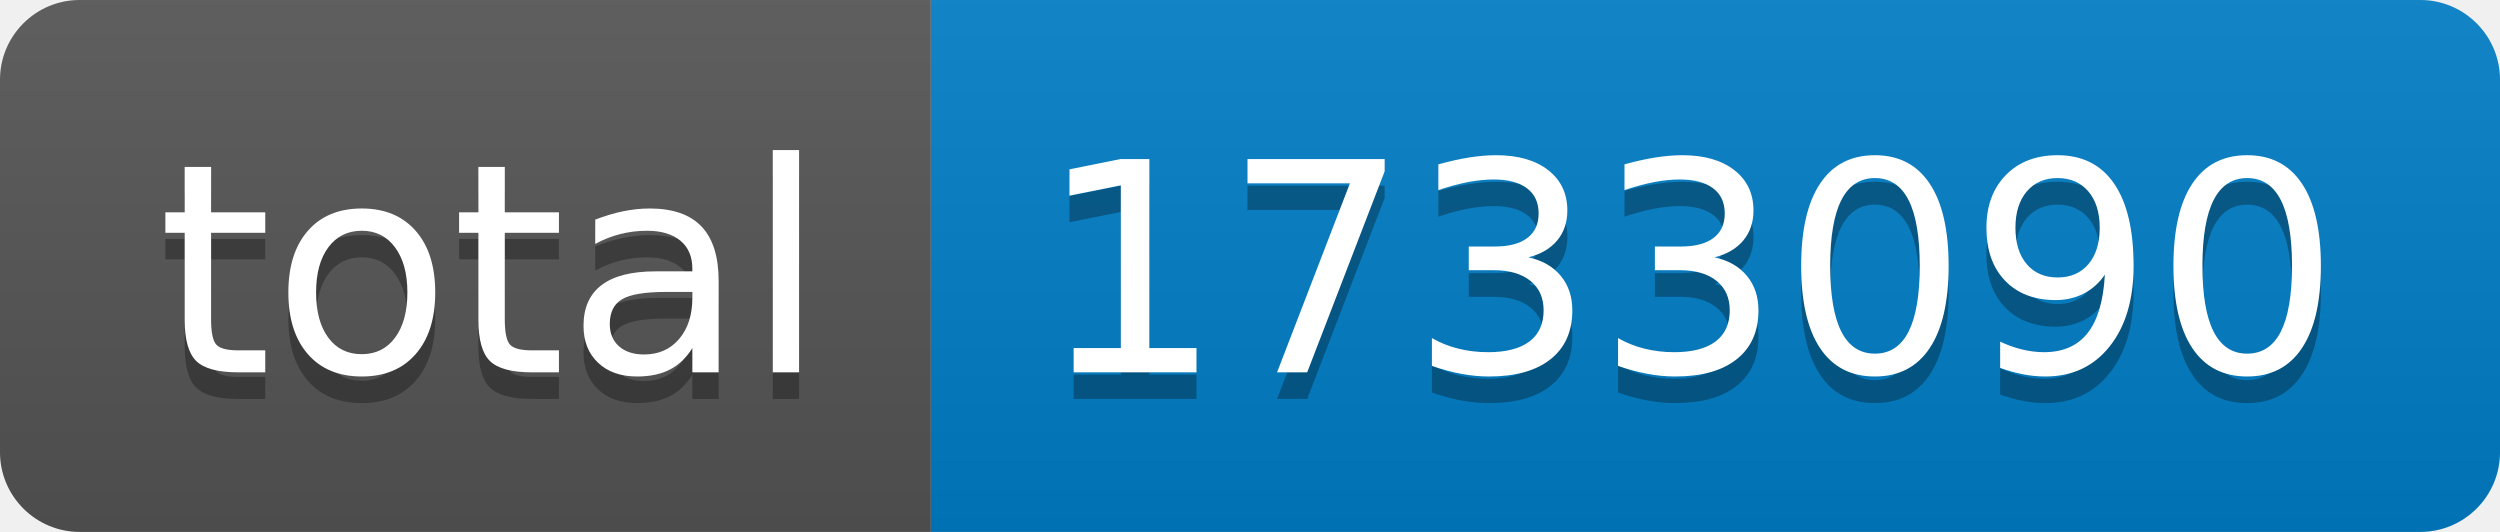
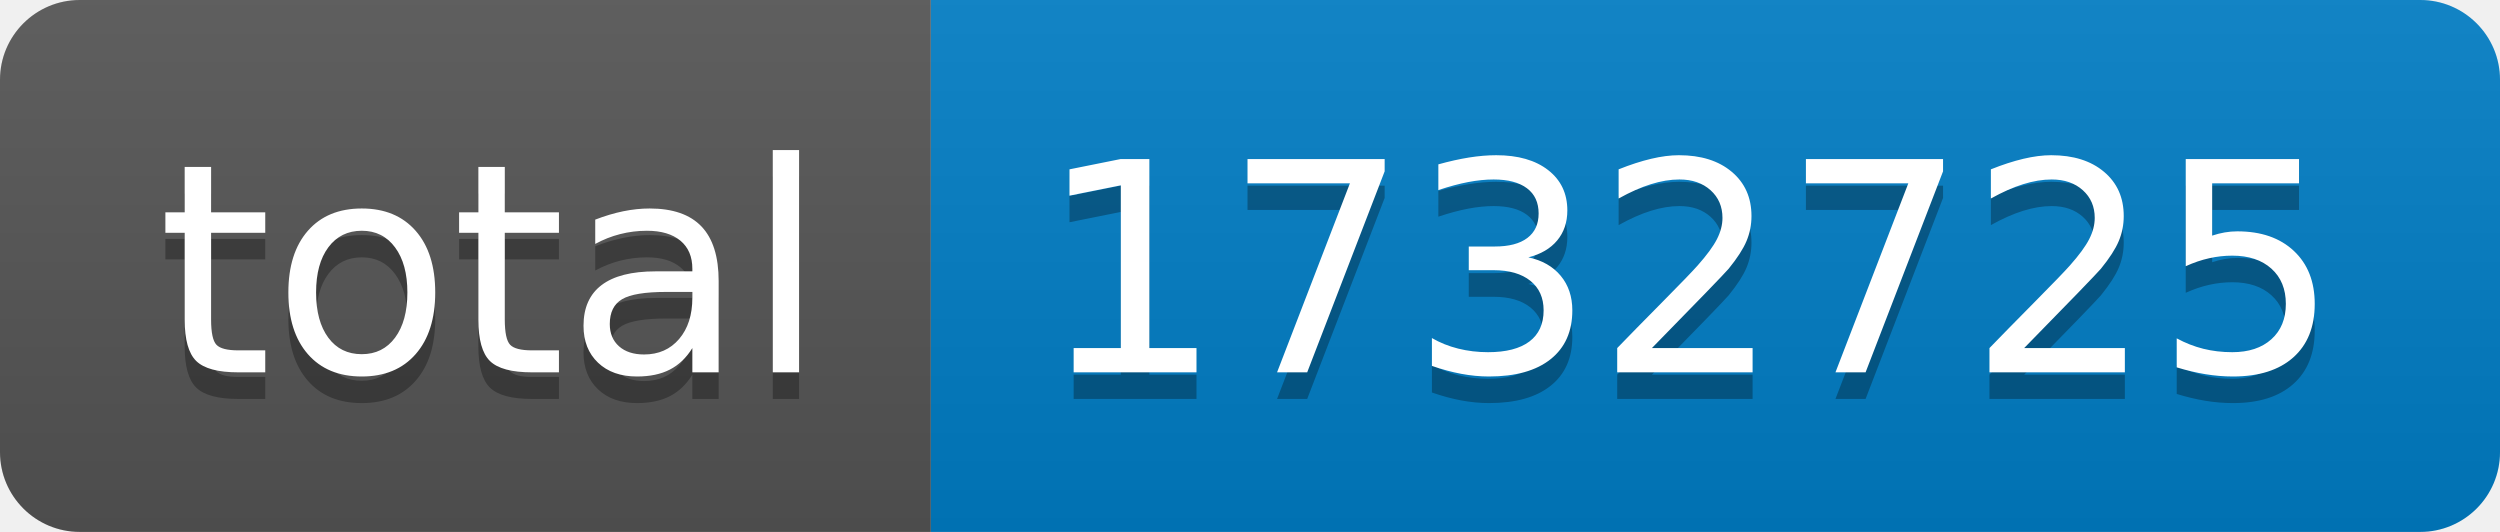
- <svg xmlns="http://www.w3.org/2000/svg" width="94" height="20" role="img" aria-label="total: 1733090">
+ <svg xmlns="http://www.w3.org/2000/svg" width="94" height="20" role="img" aria-label="total: 1732725">
  <linearGradient id="s" x2="0" y2="100%">
    <stop offset="0" stop-color="#bbb" stop-opacity=".1" />
    <stop offset="1" stop-opacity=".1" />
  </linearGradient>
  <clipPath id="r">
    <rect width="94" height="20" rx="3" fill="#fff" />
  </clipPath>
  <g clip-path="url(#r)">
    <rect width="35" height="20" fill="#555" />
    <rect x="35" width="59" height="20" fill="#007ec6" />
    <rect width="94" height="20" fill="url(#s)" />
  </g>
  <g fill="#fff" text-anchor="middle" font-family="Verdana,Geneva,DejaVu Sans,sans-serif" text-rendering="geometricPrecision" font-size="110">
    <text aria-hidden="true" x="185" y="150" fill="#010101" fill-opacity=".3" transform="scale(.1)" textLength="250">total</text>
    <text x="185" y="140" transform="scale(.1)" fill="#fff" textLength="250">total</text>
-     <text aria-hidden="true" x="635" y="150" fill="#010101" fill-opacity=".3" transform="scale(.1)" textLength="490">1733090</text>
-     <text x="635" y="140" transform="scale(.1)" fill="#fff" textLength="490">1733090</text>
+     <text aria-hidden="true" x="635" y="150" fill="#010101" fill-opacity=".3" transform="scale(.1)" textLength="490">1732725</text>
+     <text x="635" y="140" transform="scale(.1)" fill="#fff" textLength="490">1732725</text>
  </g>
</svg>
